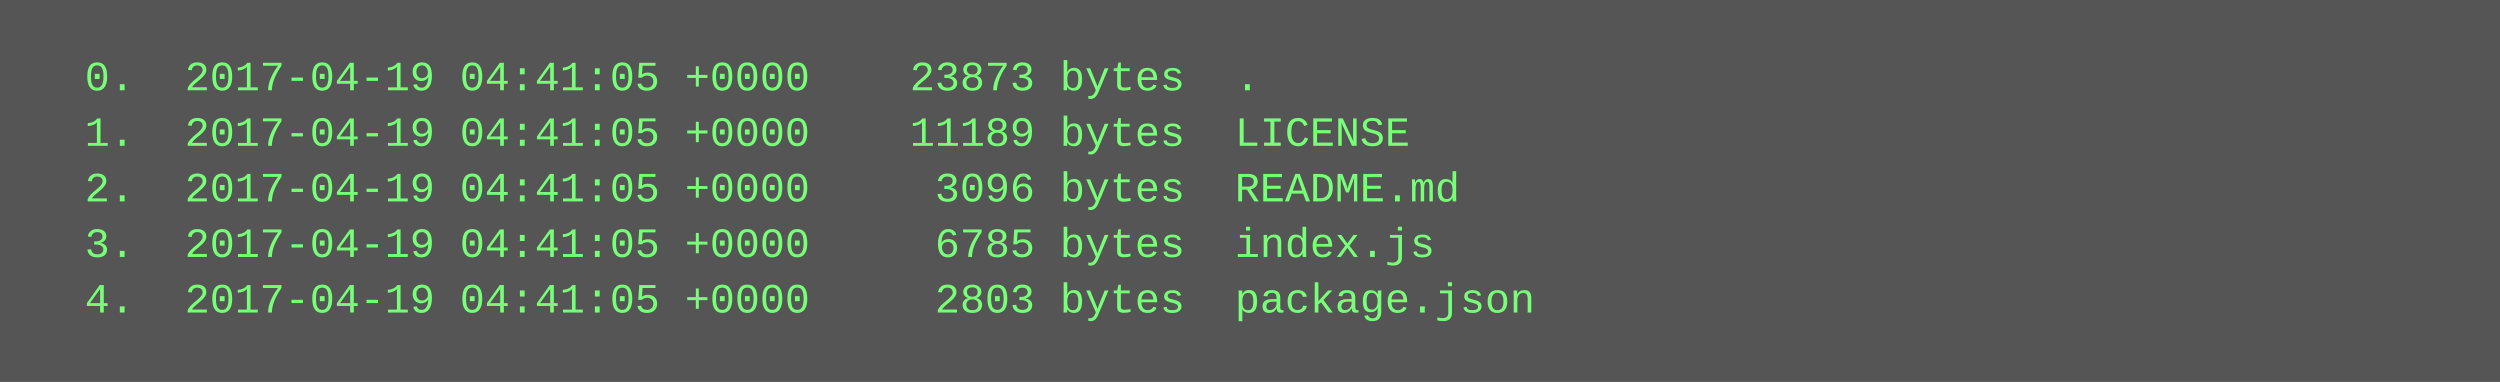
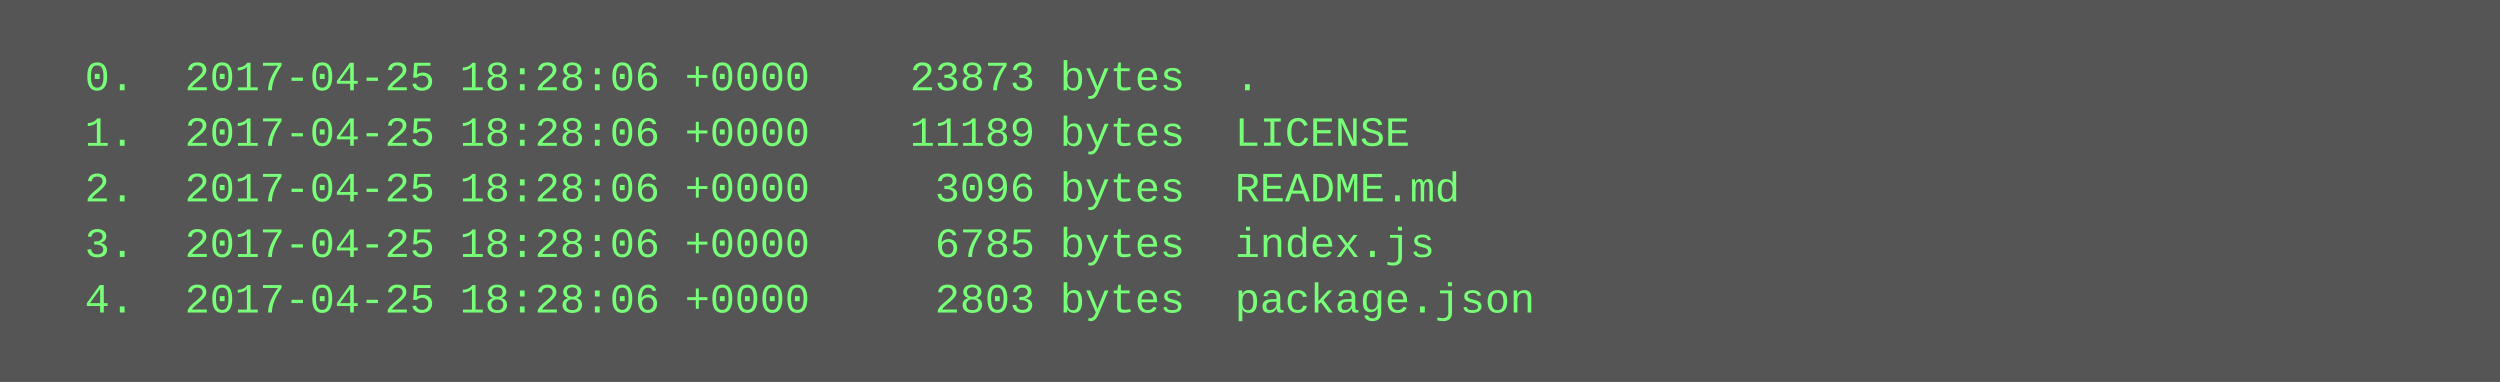
<svg xmlns="http://www.w3.org/2000/svg" height="110" width="720">
  <rect height="110" fill="#555" width="720" />
  <text fill="#7f7" font-family="Courier New" font-size="12" xml:space="preserve">
-     <tspan x="10" y="26">  0.  2017-04-19 04:41:05 +0000    23873 bytes  .</tspan>
-     <tspan x="10" y="42">  1.  2017-04-19 04:41:05 +0000    11189 bytes  LICENSE</tspan>
-     <tspan x="10" y="58">  2.  2017-04-19 04:41:05 +0000     3096 bytes  README.md</tspan>
-     <tspan x="10" y="74">  3.  2017-04-19 04:41:05 +0000     6785 bytes  index.js</tspan>
-     <tspan x="10" y="90">  4.  2017-04-19 04:41:05 +0000     2803 bytes  package.json</tspan>
+     <tspan x="10" y="26">  0.  2017-04-25 18:28:06 +0000    23873 bytes  .</tspan>
+     <tspan x="10" y="42">  1.  2017-04-25 18:28:06 +0000    11189 bytes  LICENSE</tspan>
+     <tspan x="10" y="58">  2.  2017-04-25 18:28:06 +0000     3096 bytes  README.md</tspan>
+     <tspan x="10" y="74">  3.  2017-04-25 18:28:06 +0000     6785 bytes  index.js</tspan>
+     <tspan x="10" y="90">  4.  2017-04-25 18:28:06 +0000     2803 bytes  package.json</tspan>
  </text>
</svg>
